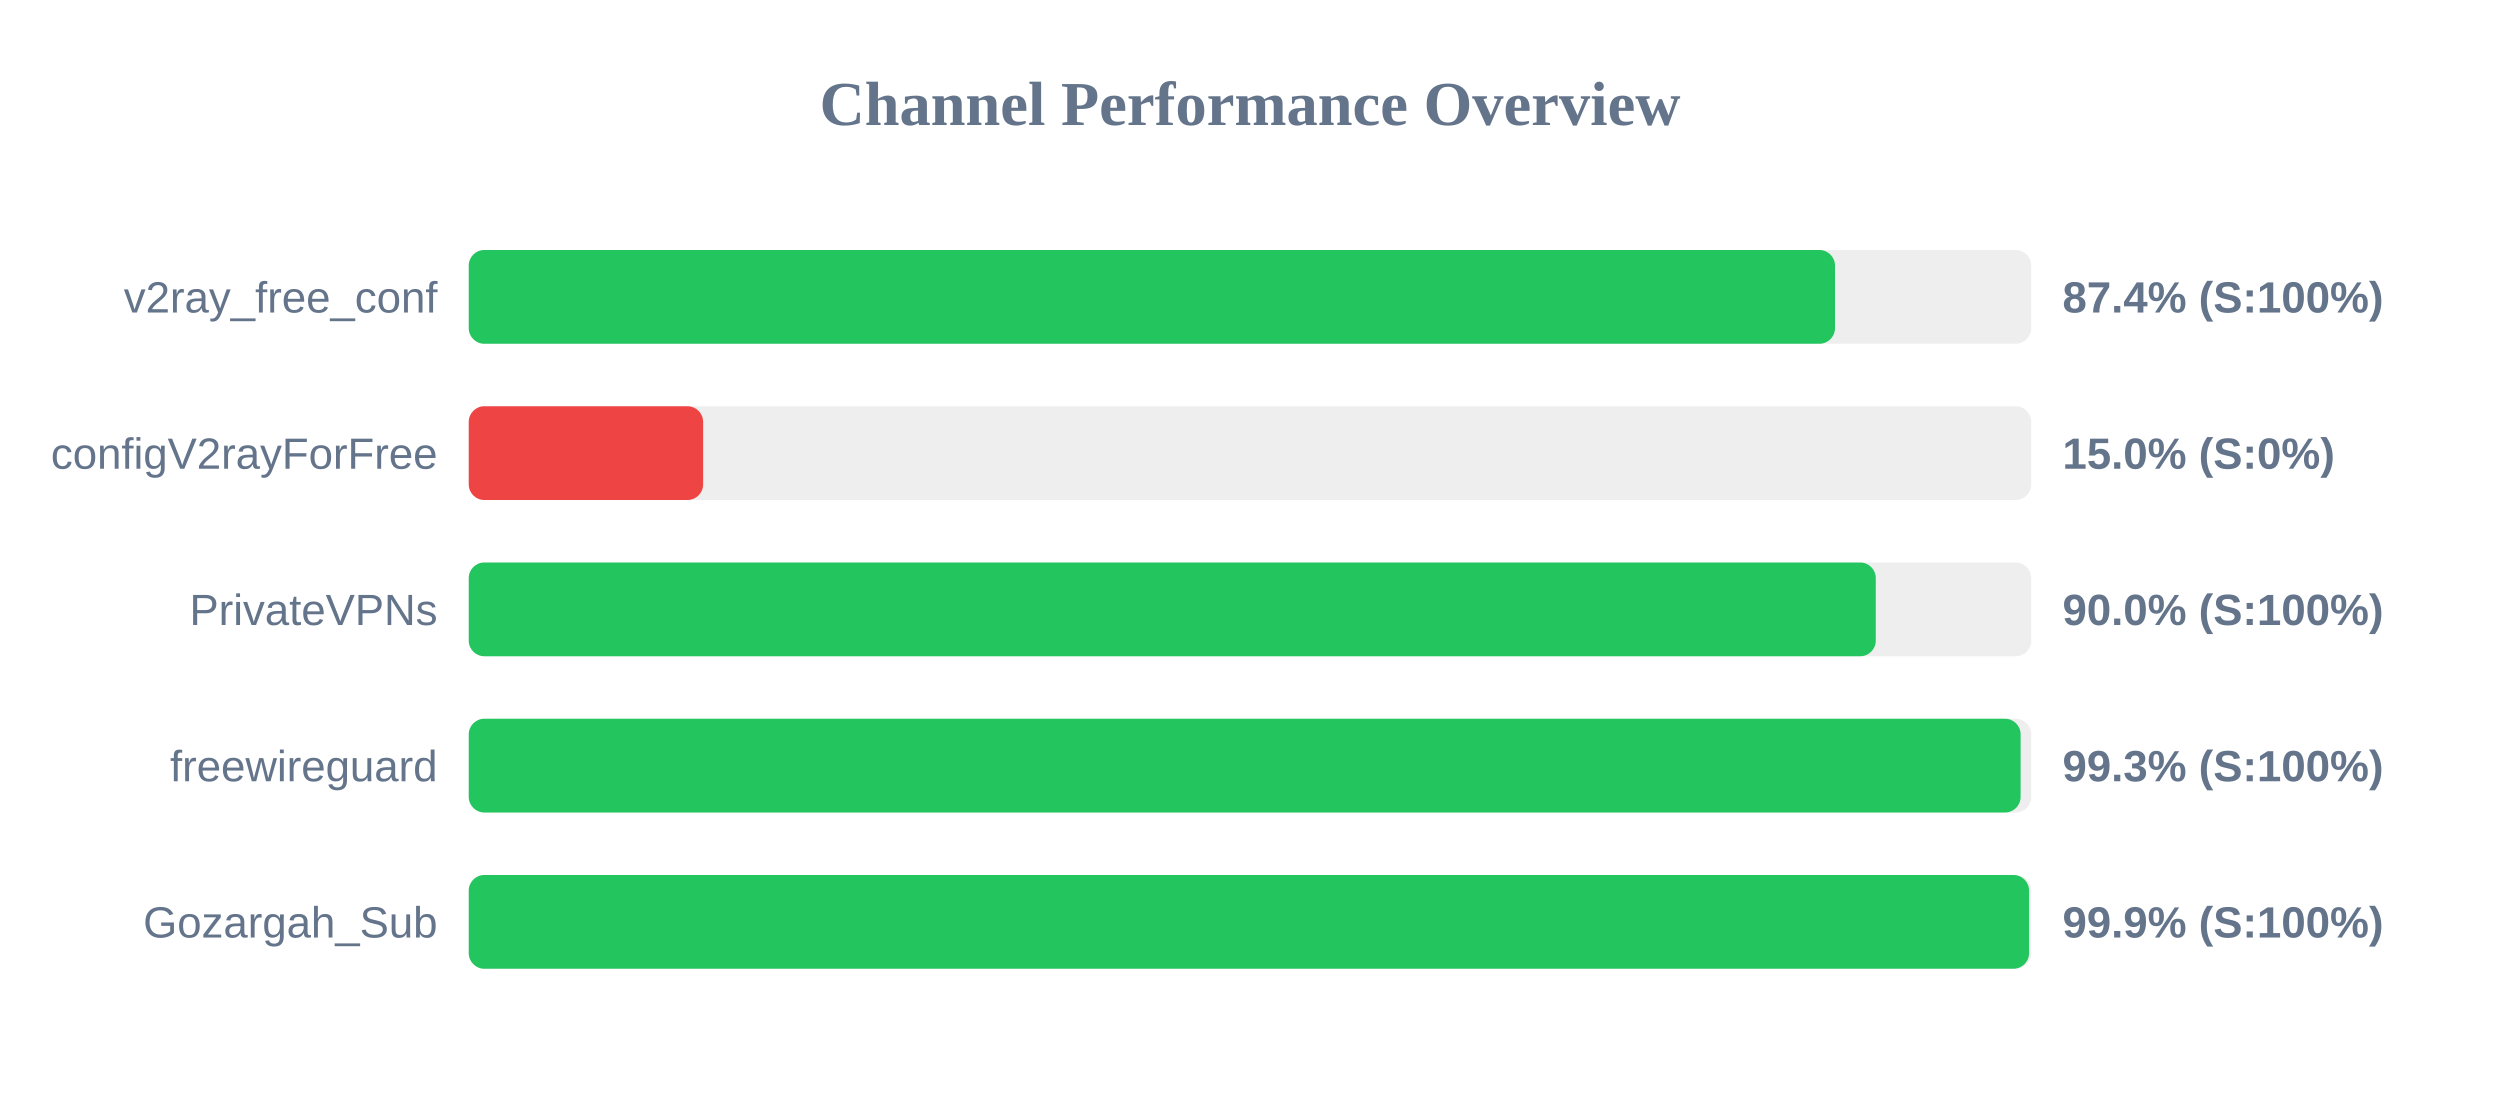
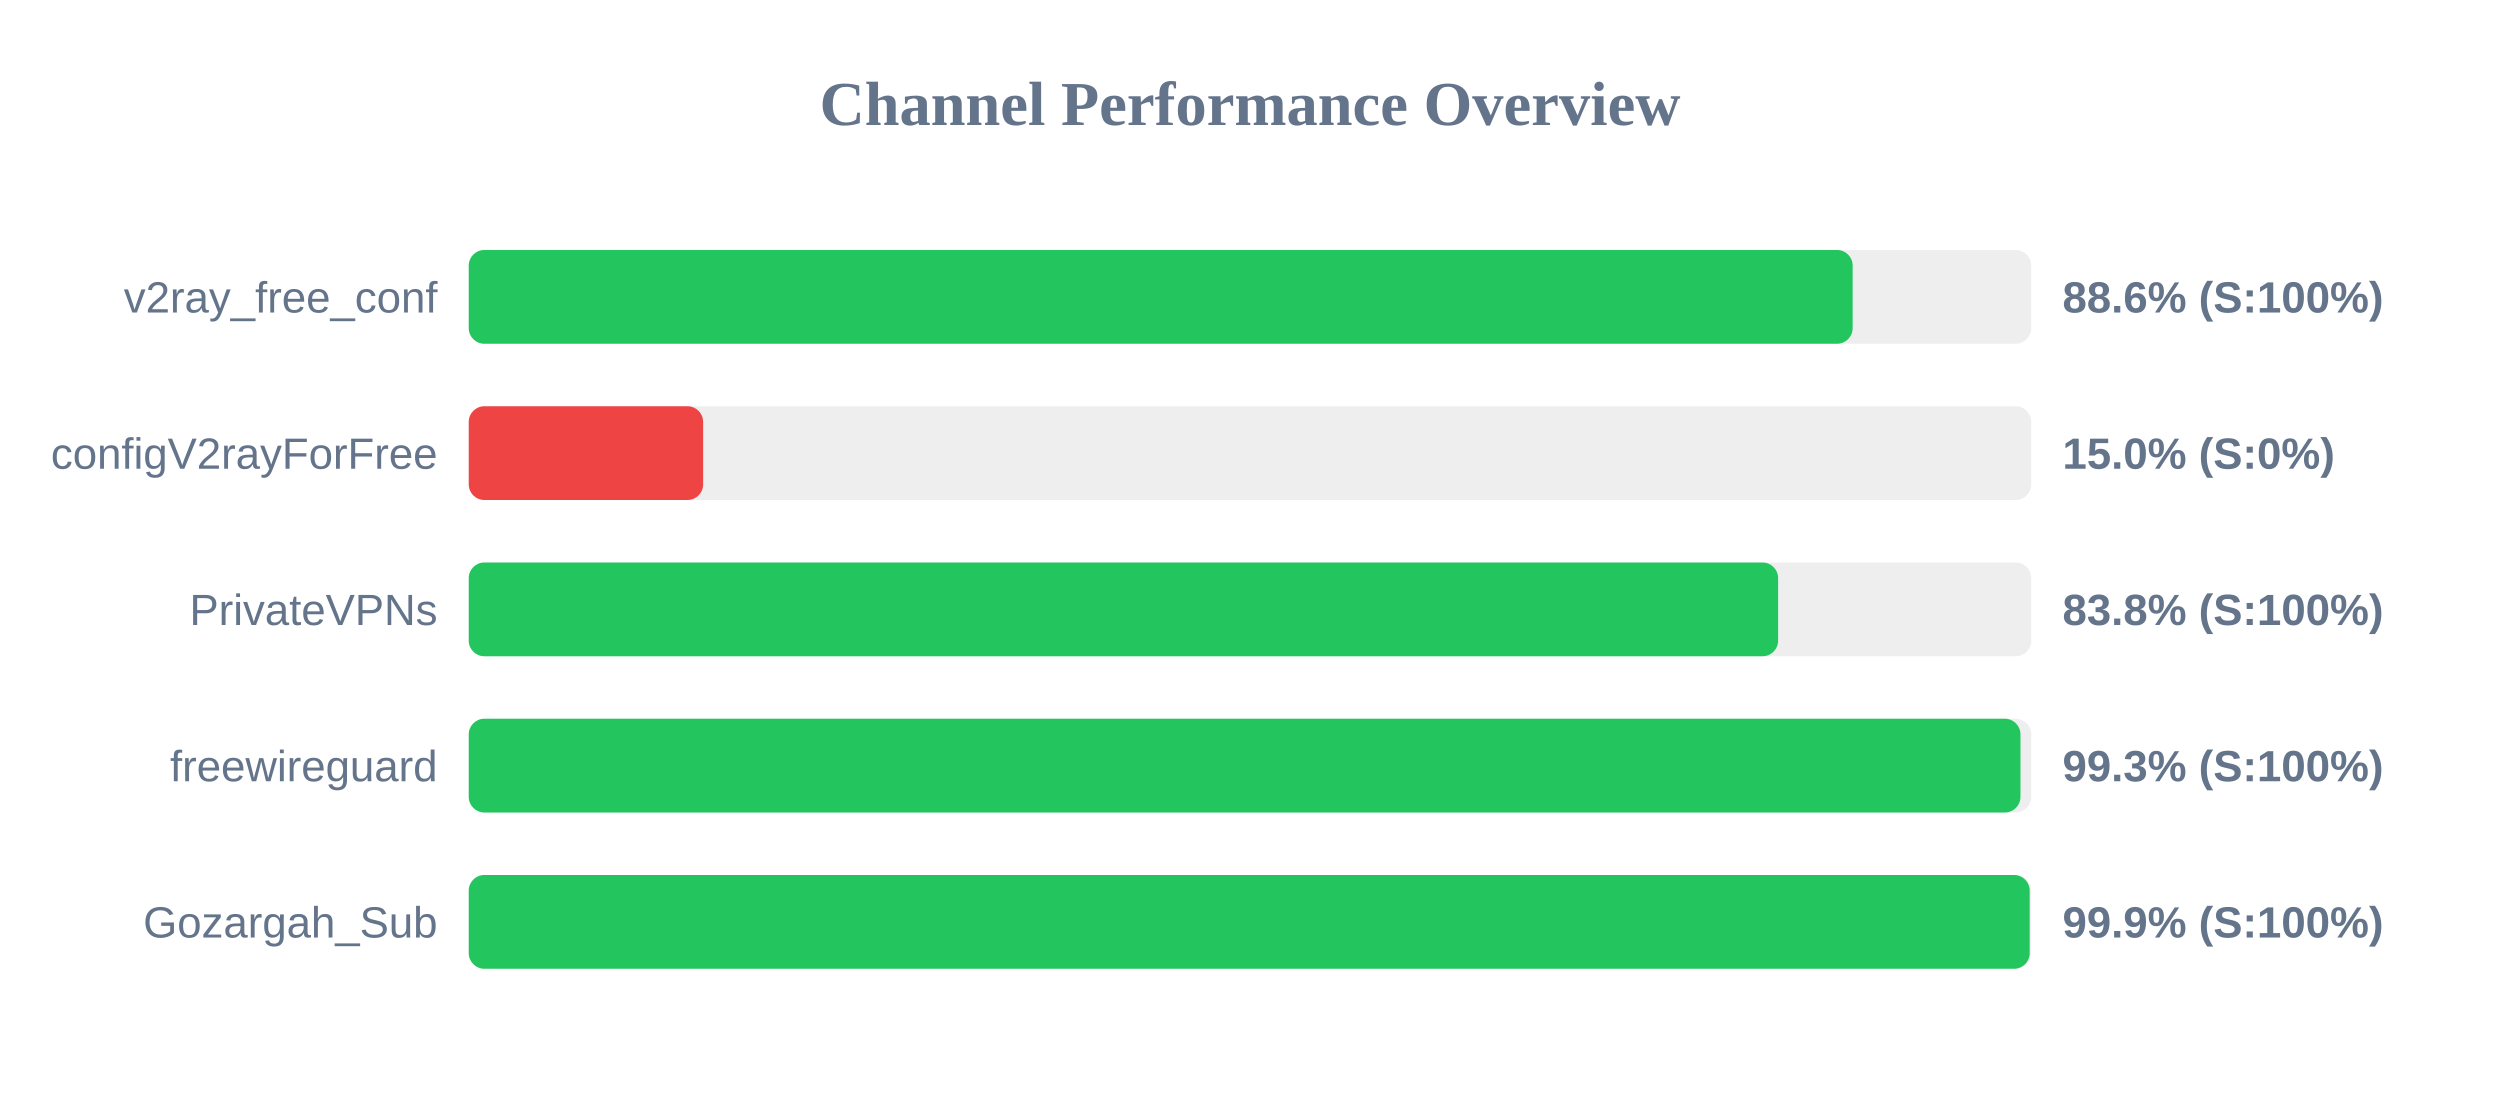
<svg xmlns="http://www.w3.org/2000/svg" width="800" height="350" version="1.1">
  <style>
        .row { font: 14px Arial; fill: #64748b; }
        .score { font: bold 14px Arial; fill: #64748b; }
    </style>
  <text x="400" y="40" text-anchor="middle" font-size="20px" font-weight="bold" fill="#64748b">Channel Performance Overview</text>
  <rect x="150" y="80" width="500" height="30" fill="#eee" rx="5" />
-   <rect x="150" y="80" width="437.2" height="30" fill="#22c55e" rx="5" />
+   <rect x="150" y="80" width="442.85" height="30" fill="#22c55e" rx="5" />
  <text x="140" y="100" text-anchor="end" class="row">v2ray_free_conf</text>
-   <text x="660" y="100" text-anchor="start" class="score">87.4% (S:100%)</text>
+   <text x="660" y="100" text-anchor="start" class="score">88.6% (S:100%)</text>
  <rect x="150" y="130" width="500" height="30" fill="#eee" rx="5" />
  <rect x="150" y="130" width="75.0" height="30" fill="#ef4444" rx="5" />
  <text x="140" y="150" text-anchor="end" class="row">configV2rayForFree</text>
  <text x="660" y="150" text-anchor="start" class="score">15.0% (S:0%)</text>
  <rect x="150" y="180" width="500" height="30" fill="#eee" rx="5" />
-   <rect x="150" y="180" width="450.25" height="30" fill="#22c55e" rx="5" />
+   <rect x="150" y="180" width="419.0" height="30" fill="#22c55e" rx="5" />
  <text x="140" y="200" text-anchor="end" class="row">PrivateVPNs</text>
-   <text x="660" y="200" text-anchor="start" class="score">90.0% (S:100%)</text>
+   <text x="660" y="200" text-anchor="start" class="score">83.8% (S:100%)</text>
  <rect x="150" y="230" width="500" height="30" fill="#eee" rx="5" />
-   <rect x="150" y="230" width="496.6" height="30" fill="#22c55e" rx="5" />
+   <rect x="150" y="230" width="496.55" height="30" fill="#22c55e" rx="5" />
  <text x="140" y="250" text-anchor="end" class="row">freewireguard</text>
  <text x="660" y="250" text-anchor="start" class="score">99.3% (S:100%)</text>
  <rect x="150" y="280" width="500" height="30" fill="#eee" rx="5" />
-   <rect x="150" y="280" width="499.3" height="30" fill="#22c55e" rx="5" />
+   <rect x="150" y="280" width="499.5" height="30" fill="#22c55e" rx="5" />
  <text x="140" y="300" text-anchor="end" class="row">Gozargah_Sub</text>
  <text x="660" y="300" text-anchor="start" class="score">99.9% (S:100%)</text>
</svg>
